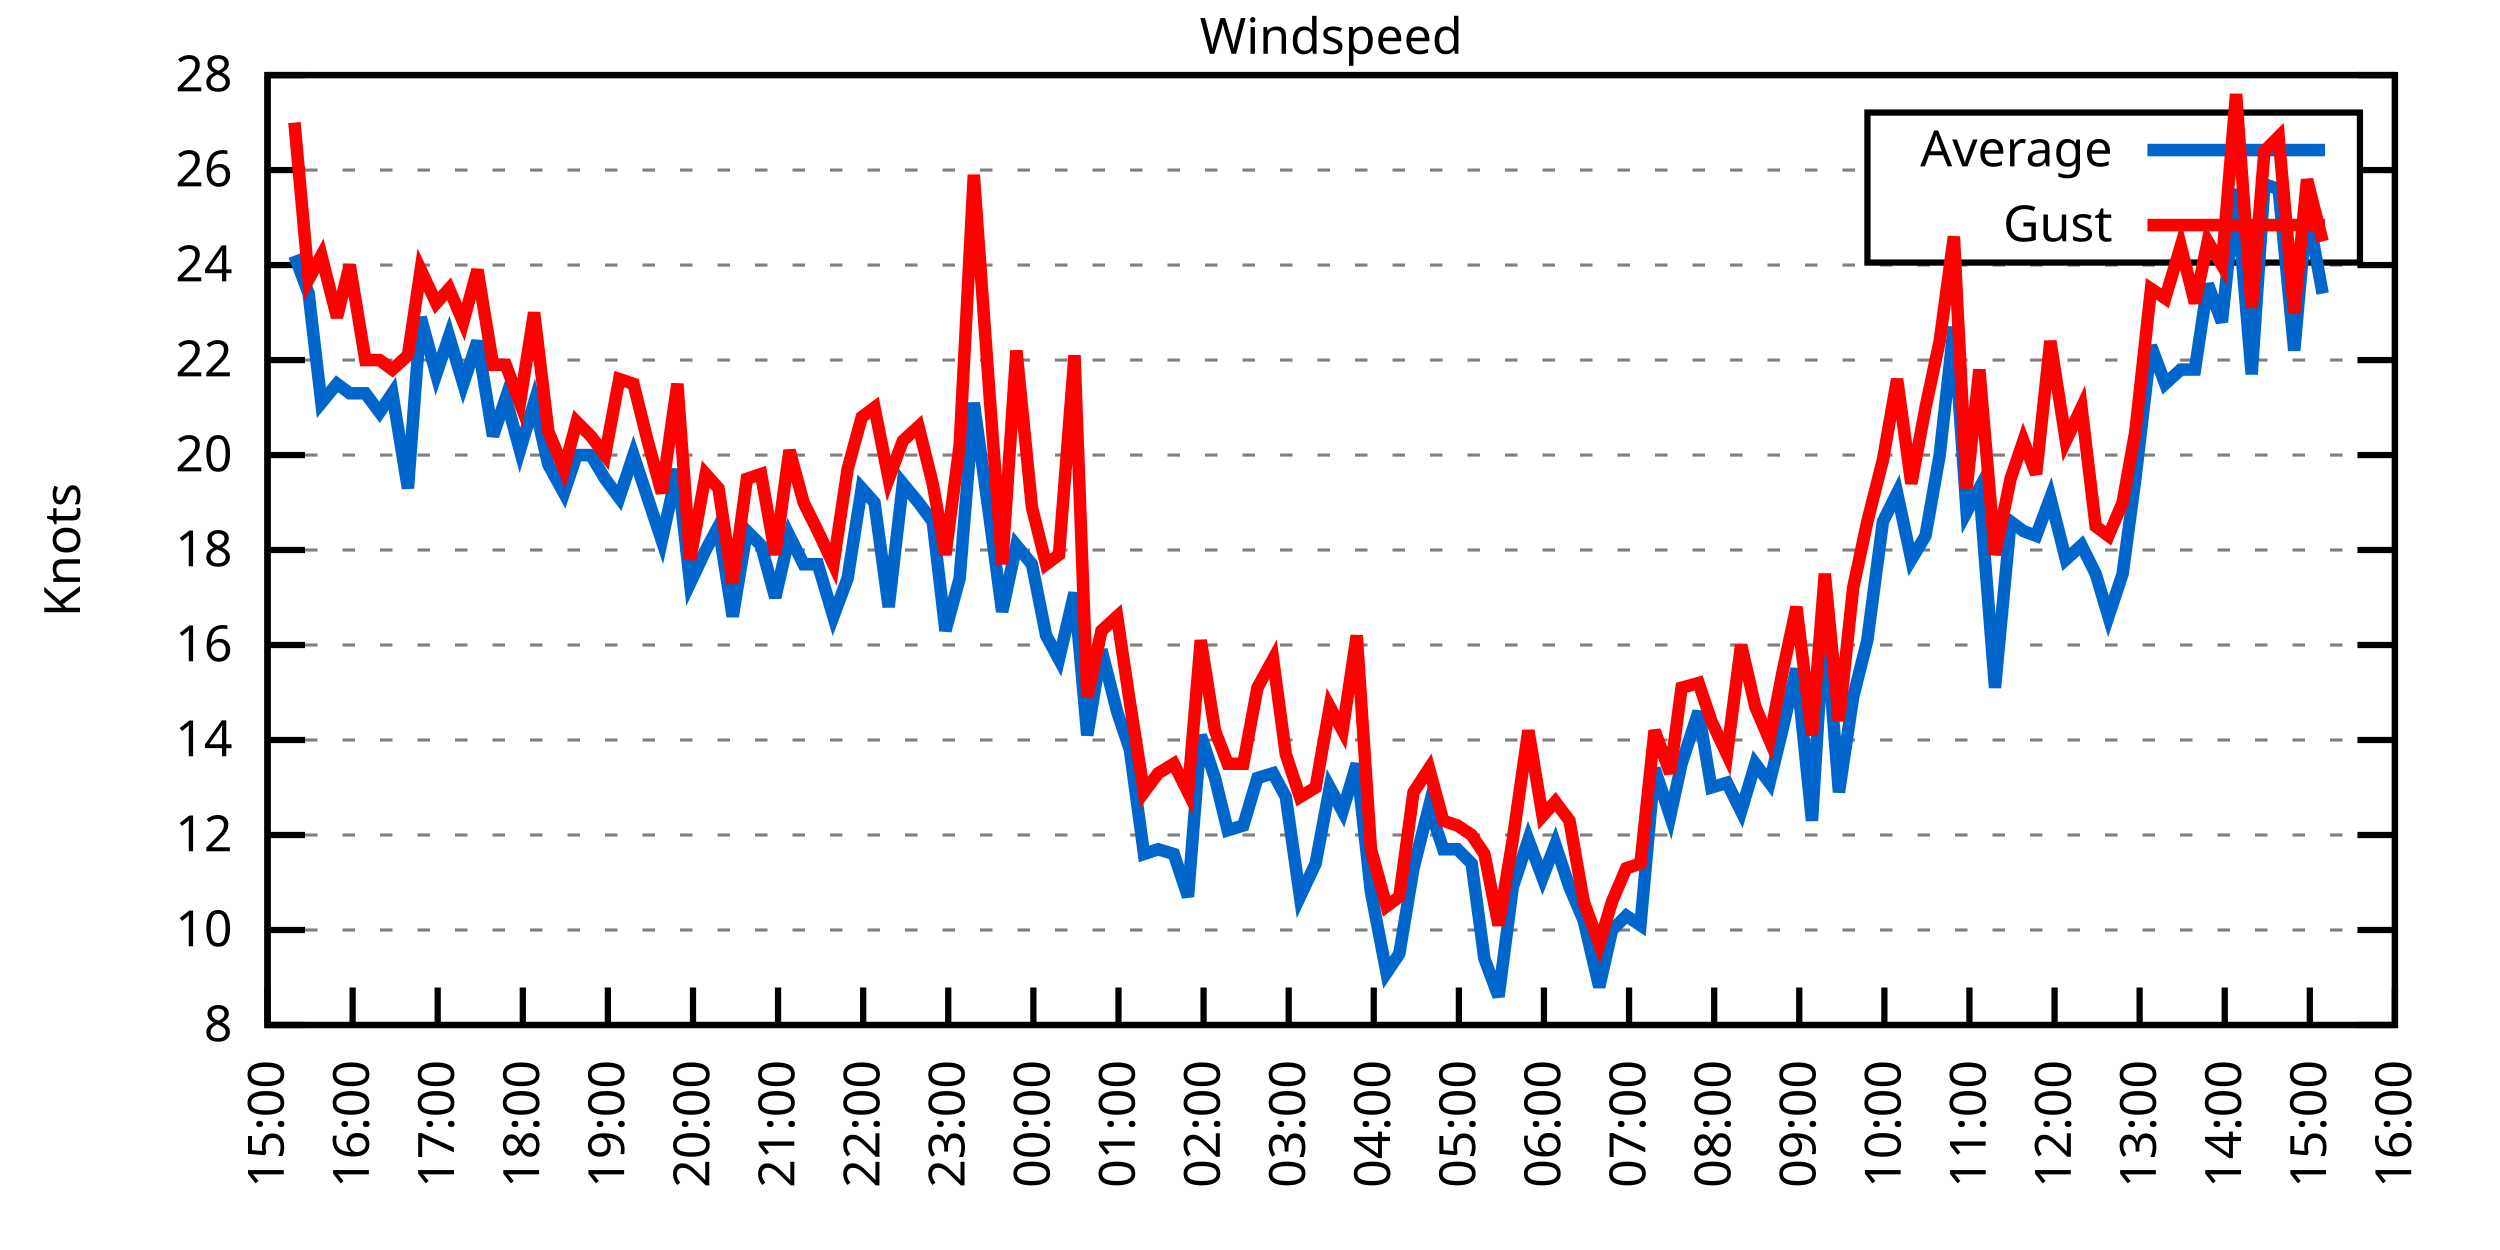
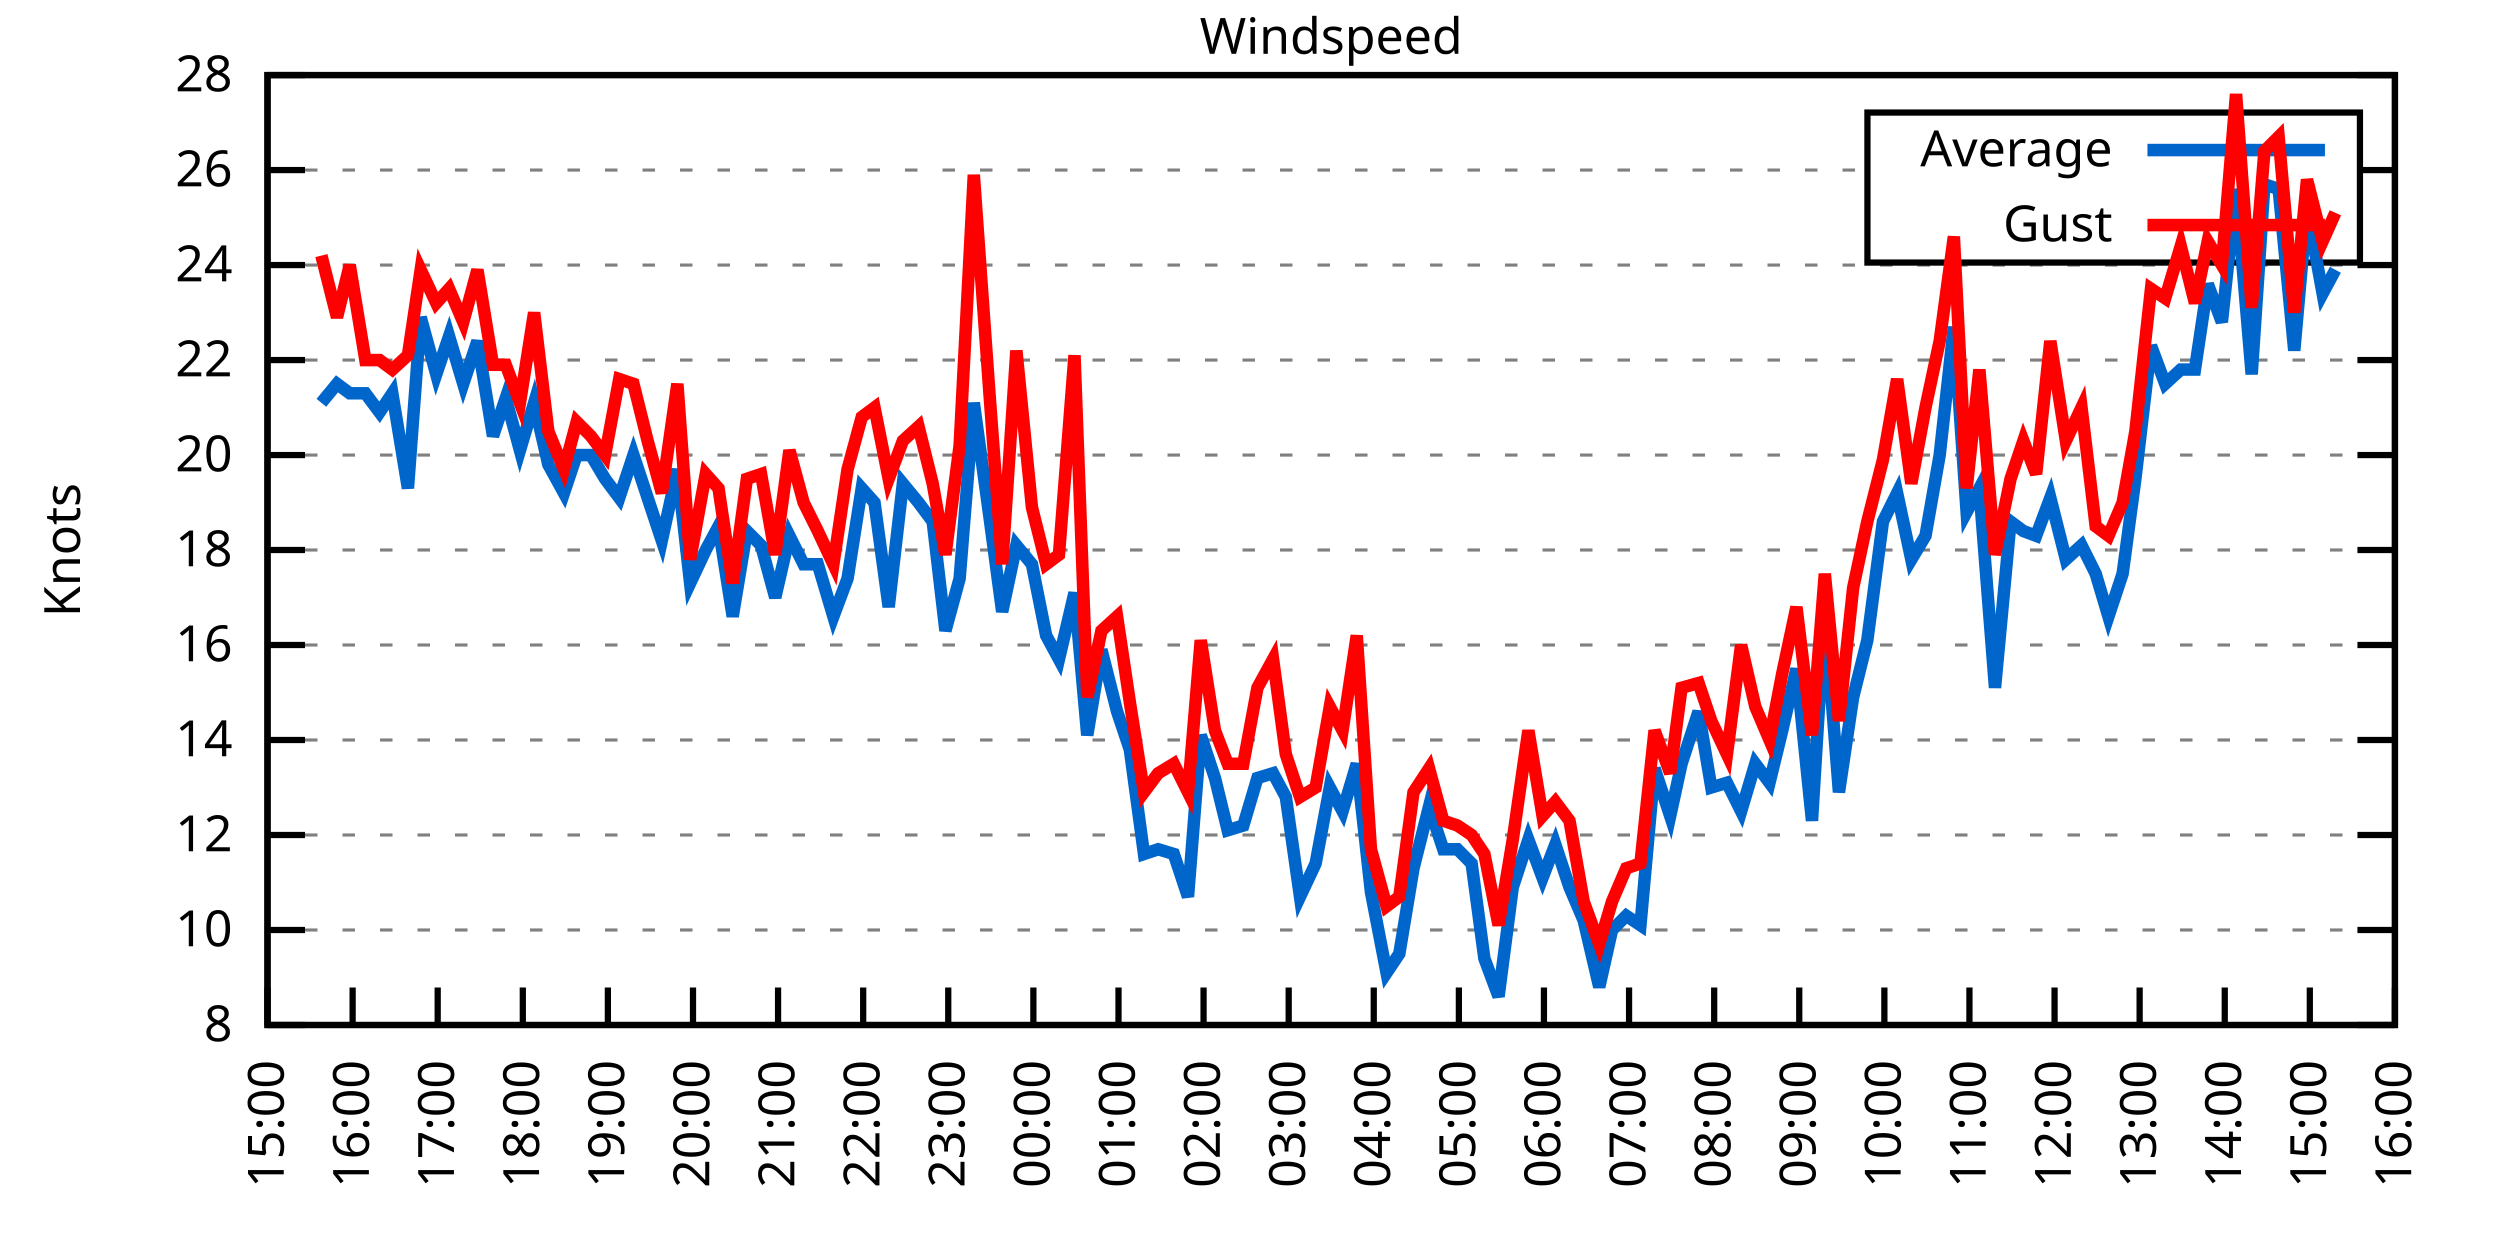
<svg xmlns="http://www.w3.org/2000/svg" xmlns:xlink="http://www.w3.org/1999/xlink" width="400" height="200" viewBox="0 0 400 200">
  <g id="gnuplot_canvas">
    <rect x="0" y="0" width="400" height="200" fill="none" />
    <defs>
      <circle id="gpDot" r="0.5" stroke-width="0.5" stroke="currentColor" />
      <path id="gpPt0" stroke-width="0.333" stroke="currentColor" d="M-1,0 h2 M0,-1 v2" />
      <path id="gpPt1" stroke-width="0.333" stroke="currentColor" d="M-1,-1 L1,1 M1,-1 L-1,1" />
      <path id="gpPt2" stroke-width="0.333" stroke="currentColor" d="M-1,0 L1,0 M0,-1 L0,1 M-1,-1 L1,1 M-1,1 L1,-1" />
      <rect id="gpPt3" stroke-width="0.333" stroke="currentColor" x="-1" y="-1" width="2" height="2" />
      <rect id="gpPt4" stroke-width="0.333" stroke="currentColor" fill="currentColor" x="-1" y="-1" width="2" height="2" />
      <circle id="gpPt5" stroke-width="0.333" stroke="currentColor" cx="0" cy="0" r="1" />
      <use xlink:href="#gpPt5" id="gpPt6" fill="currentColor" stroke="none" />
      <path id="gpPt7" stroke-width="0.333" stroke="currentColor" d="M0,-1.33 L-1.33,0.67 L1.33,0.67 z" />
      <use xlink:href="#gpPt7" id="gpPt8" fill="currentColor" stroke="none" />
      <use xlink:href="#gpPt7" id="gpPt9" stroke="currentColor" transform="rotate(180)" />
      <use xlink:href="#gpPt9" id="gpPt10" fill="currentColor" stroke="none" />
      <use xlink:href="#gpPt3" id="gpPt11" stroke="currentColor" transform="rotate(45)" />
      <use xlink:href="#gpPt11" id="gpPt12" fill="currentColor" stroke="none" />
      <path id="gpPt13" stroke-width="0.333" stroke="currentColor" d="M0,1.330 L1.265,0.411 L0.782,-1.067 L-0.782,-1.076 L-1.265,0.411 z" />
      <use xlink:href="#gpPt13" id="gpPt14" fill="currentColor" stroke="none" />
      <filter id="textbox" filterUnits="objectBoundingBox" x="0" y="0" height="1" width="1">
        <feFlood flood-color="white" flood-opacity="1" result="bgnd" />
        <feComposite in="SourceGraphic" in2="bgnd" operator="atop" />
      </filter>
      <filter id="greybox" filterUnits="objectBoundingBox" x="0" y="0" height="1" width="1">
        <feFlood flood-color="lightgrey" flood-opacity="1" result="grey" />
        <feComposite in="SourceGraphic" in2="grey" operator="atop" />
      </filter>
    </defs>
    <g fill="none" color="white" stroke="currentColor" stroke-width="1.00" stroke-linecap="butt" stroke-linejoin="miter">
</g>
    <g fill="none" color="black" stroke="currentColor" stroke-width="1.00" stroke-linecap="butt" stroke-linejoin="miter">
      <g stroke="none" shape-rendering="crispEdges">
        <polygon fill="rgb(255, 255, 255)" points="42.80,164.00 383.18,164.00 383.18,12.02 42.80,12.02 " />
      </g>
    </g>
    <g fill="none" color="black" stroke="currentColor" stroke-width="1.00" stroke-linecap="butt" stroke-linejoin="miter">
</g>
    <g fill="none" color="black" stroke="black" stroke-width="0.50" stroke-linecap="butt" stroke-linejoin="miter">
</g>
    <g fill="none" color="gray" stroke="currentColor" stroke-width="0.50" stroke-linecap="butt" stroke-linejoin="miter">
      <path stroke="gray" stroke-dasharray="2,4" class="gridline" d="M42.80,164.00 L383.19,164.00  " />
    </g>
    <g fill="none" color="gray" stroke="gray" stroke-width="1.00" stroke-linecap="butt" stroke-linejoin="miter">
</g>
    <g fill="none" color="black" stroke="currentColor" stroke-width="1.00" stroke-linecap="butt" stroke-linejoin="miter">
      <path stroke="black" d="M42.80,164.00 L48.80,164.00 M383.19,164.00 L377.19,164.00  " />
      <g transform="translate(37.20,166.60)" stroke="none" fill="black" font-family="Sans" font-size="8.00" text-anchor="end">
        <text>
          <tspan font-family="Sans"> 8</tspan>
        </text>
      </g>
    </g>
    <g fill="none" color="black" stroke="currentColor" stroke-width="1.00" stroke-linecap="butt" stroke-linejoin="miter">
</g>
    <g fill="none" color="black" stroke="black" stroke-width="0.50" stroke-linecap="butt" stroke-linejoin="miter">
</g>
    <g fill="none" color="gray" stroke="currentColor" stroke-width="0.50" stroke-linecap="butt" stroke-linejoin="miter">
      <path stroke="gray" stroke-dasharray="2,4" class="gridline" d="M42.80,148.80 L383.19,148.80  " />
    </g>
    <g fill="none" color="gray" stroke="gray" stroke-width="1.00" stroke-linecap="butt" stroke-linejoin="miter">
</g>
    <g fill="none" color="black" stroke="currentColor" stroke-width="1.00" stroke-linecap="butt" stroke-linejoin="miter">
      <path stroke="black" d="M42.80,148.80 L48.80,148.80 M383.19,148.80 L377.19,148.80  " />
      <g transform="translate(37.20,151.40)" stroke="none" fill="black" font-family="Sans" font-size="8.00" text-anchor="end">
        <text>
          <tspan font-family="Sans"> 10</tspan>
        </text>
      </g>
    </g>
    <g fill="none" color="black" stroke="currentColor" stroke-width="1.00" stroke-linecap="butt" stroke-linejoin="miter">
</g>
    <g fill="none" color="black" stroke="black" stroke-width="0.50" stroke-linecap="butt" stroke-linejoin="miter">
</g>
    <g fill="none" color="gray" stroke="currentColor" stroke-width="0.50" stroke-linecap="butt" stroke-linejoin="miter">
      <path stroke="gray" stroke-dasharray="2,4" class="gridline" d="M42.80,133.60 L383.19,133.60  " />
    </g>
    <g fill="none" color="gray" stroke="gray" stroke-width="1.00" stroke-linecap="butt" stroke-linejoin="miter">
</g>
    <g fill="none" color="black" stroke="currentColor" stroke-width="1.00" stroke-linecap="butt" stroke-linejoin="miter">
      <path stroke="black" d="M42.80,133.60 L48.80,133.60 M383.19,133.60 L377.19,133.60  " />
      <g transform="translate(37.20,136.20)" stroke="none" fill="black" font-family="Sans" font-size="8.00" text-anchor="end">
        <text>
          <tspan font-family="Sans"> 12</tspan>
        </text>
      </g>
    </g>
    <g fill="none" color="black" stroke="currentColor" stroke-width="1.00" stroke-linecap="butt" stroke-linejoin="miter">
</g>
    <g fill="none" color="black" stroke="black" stroke-width="0.50" stroke-linecap="butt" stroke-linejoin="miter">
</g>
    <g fill="none" color="gray" stroke="currentColor" stroke-width="0.50" stroke-linecap="butt" stroke-linejoin="miter">
      <path stroke="gray" stroke-dasharray="2,4" class="gridline" d="M42.80,118.40 L383.19,118.40  " />
    </g>
    <g fill="none" color="gray" stroke="gray" stroke-width="1.00" stroke-linecap="butt" stroke-linejoin="miter">
</g>
    <g fill="none" color="black" stroke="currentColor" stroke-width="1.00" stroke-linecap="butt" stroke-linejoin="miter">
      <path stroke="black" d="M42.80,118.40 L48.80,118.40 M383.19,118.40 L377.19,118.40  " />
      <g transform="translate(37.20,121.00)" stroke="none" fill="black" font-family="Sans" font-size="8.00" text-anchor="end">
        <text>
          <tspan font-family="Sans"> 14</tspan>
        </text>
      </g>
    </g>
    <g fill="none" color="black" stroke="currentColor" stroke-width="1.00" stroke-linecap="butt" stroke-linejoin="miter">
</g>
    <g fill="none" color="black" stroke="black" stroke-width="0.50" stroke-linecap="butt" stroke-linejoin="miter">
</g>
    <g fill="none" color="gray" stroke="currentColor" stroke-width="0.50" stroke-linecap="butt" stroke-linejoin="miter">
      <path stroke="gray" stroke-dasharray="2,4" class="gridline" d="M42.80,103.20 L383.19,103.20  " />
    </g>
    <g fill="none" color="gray" stroke="gray" stroke-width="1.00" stroke-linecap="butt" stroke-linejoin="miter">
</g>
    <g fill="none" color="black" stroke="currentColor" stroke-width="1.00" stroke-linecap="butt" stroke-linejoin="miter">
      <path stroke="black" d="M42.80,103.20 L48.80,103.20 M383.19,103.20 L377.19,103.20  " />
      <g transform="translate(37.20,105.80)" stroke="none" fill="black" font-family="Sans" font-size="8.00" text-anchor="end">
        <text>
          <tspan font-family="Sans"> 16</tspan>
        </text>
      </g>
    </g>
    <g fill="none" color="black" stroke="currentColor" stroke-width="1.00" stroke-linecap="butt" stroke-linejoin="miter">
</g>
    <g fill="none" color="black" stroke="black" stroke-width="0.50" stroke-linecap="butt" stroke-linejoin="miter">
</g>
    <g fill="none" color="gray" stroke="currentColor" stroke-width="0.50" stroke-linecap="butt" stroke-linejoin="miter">
      <path stroke="gray" stroke-dasharray="2,4" class="gridline" d="M42.80,88.00 L383.19,88.00  " />
    </g>
    <g fill="none" color="gray" stroke="gray" stroke-width="1.00" stroke-linecap="butt" stroke-linejoin="miter">
</g>
    <g fill="none" color="black" stroke="currentColor" stroke-width="1.00" stroke-linecap="butt" stroke-linejoin="miter">
      <path stroke="black" d="M42.80,88.00 L48.80,88.00 M383.19,88.00 L377.19,88.00  " />
      <g transform="translate(37.20,90.60)" stroke="none" fill="black" font-family="Sans" font-size="8.00" text-anchor="end">
        <text>
          <tspan font-family="Sans"> 18</tspan>
        </text>
      </g>
    </g>
    <g fill="none" color="black" stroke="currentColor" stroke-width="1.00" stroke-linecap="butt" stroke-linejoin="miter">
</g>
    <g fill="none" color="black" stroke="black" stroke-width="0.50" stroke-linecap="butt" stroke-linejoin="miter">
</g>
    <g fill="none" color="gray" stroke="currentColor" stroke-width="0.50" stroke-linecap="butt" stroke-linejoin="miter">
      <path stroke="gray" stroke-dasharray="2,4" class="gridline" d="M42.80,72.81 L383.19,72.81  " />
    </g>
    <g fill="none" color="gray" stroke="gray" stroke-width="1.00" stroke-linecap="butt" stroke-linejoin="miter">
</g>
    <g fill="none" color="black" stroke="currentColor" stroke-width="1.00" stroke-linecap="butt" stroke-linejoin="miter">
      <path stroke="black" d="M42.80,72.81 L48.80,72.81 M383.19,72.81 L377.19,72.81  " />
      <g transform="translate(37.20,75.41)" stroke="none" fill="black" font-family="Sans" font-size="8.00" text-anchor="end">
        <text>
          <tspan font-family="Sans"> 20</tspan>
        </text>
      </g>
    </g>
    <g fill="none" color="black" stroke="currentColor" stroke-width="1.00" stroke-linecap="butt" stroke-linejoin="miter">
</g>
    <g fill="none" color="black" stroke="black" stroke-width="0.50" stroke-linecap="butt" stroke-linejoin="miter">
</g>
    <g fill="none" color="gray" stroke="currentColor" stroke-width="0.50" stroke-linecap="butt" stroke-linejoin="miter">
      <path stroke="gray" stroke-dasharray="2,4" class="gridline" d="M42.80,57.61 L383.19,57.61  " />
    </g>
    <g fill="none" color="gray" stroke="gray" stroke-width="1.00" stroke-linecap="butt" stroke-linejoin="miter">
</g>
    <g fill="none" color="black" stroke="currentColor" stroke-width="1.00" stroke-linecap="butt" stroke-linejoin="miter">
      <path stroke="black" d="M42.80,57.61 L48.80,57.61 M383.19,57.61 L377.19,57.61  " />
      <g transform="translate(37.20,60.21)" stroke="none" fill="black" font-family="Sans" font-size="8.00" text-anchor="end">
        <text>
          <tspan font-family="Sans"> 22</tspan>
        </text>
      </g>
    </g>
    <g fill="none" color="black" stroke="currentColor" stroke-width="1.00" stroke-linecap="butt" stroke-linejoin="miter">
</g>
    <g fill="none" color="black" stroke="black" stroke-width="0.50" stroke-linecap="butt" stroke-linejoin="miter">
</g>
    <g fill="none" color="gray" stroke="currentColor" stroke-width="0.50" stroke-linecap="butt" stroke-linejoin="miter">
      <path stroke="gray" stroke-dasharray="2,4" class="gridline" d="M42.80,42.41 L383.19,42.41  " />
    </g>
    <g fill="none" color="gray" stroke="gray" stroke-width="1.00" stroke-linecap="butt" stroke-linejoin="miter">
</g>
    <g fill="none" color="black" stroke="currentColor" stroke-width="1.00" stroke-linecap="butt" stroke-linejoin="miter">
      <path stroke="black" d="M42.80,42.41 L48.80,42.41 M383.19,42.41 L377.19,42.41  " />
      <g transform="translate(37.20,45.01)" stroke="none" fill="black" font-family="Sans" font-size="8.00" text-anchor="end">
        <text>
          <tspan font-family="Sans"> 24</tspan>
        </text>
      </g>
    </g>
    <g fill="none" color="black" stroke="currentColor" stroke-width="1.00" stroke-linecap="butt" stroke-linejoin="miter">
</g>
    <g fill="none" color="black" stroke="black" stroke-width="0.50" stroke-linecap="butt" stroke-linejoin="miter">
</g>
    <g fill="none" color="gray" stroke="currentColor" stroke-width="0.50" stroke-linecap="butt" stroke-linejoin="miter">
      <path stroke="gray" stroke-dasharray="2,4" class="gridline" d="M42.80,27.21 L298.79,27.21 M377.59,27.21 L383.19,27.21  " />
    </g>
    <g fill="none" color="gray" stroke="gray" stroke-width="1.00" stroke-linecap="butt" stroke-linejoin="miter">
</g>
    <g fill="none" color="black" stroke="currentColor" stroke-width="1.00" stroke-linecap="butt" stroke-linejoin="miter">
      <path stroke="black" d="M42.80,27.21 L48.80,27.21 M383.19,27.21 L377.19,27.21  " />
      <g transform="translate(37.20,29.81)" stroke="none" fill="black" font-family="Sans" font-size="8.00" text-anchor="end">
        <text>
          <tspan font-family="Sans"> 26</tspan>
        </text>
      </g>
    </g>
    <g fill="none" color="black" stroke="currentColor" stroke-width="1.00" stroke-linecap="butt" stroke-linejoin="miter">
</g>
    <g fill="none" color="black" stroke="black" stroke-width="0.50" stroke-linecap="butt" stroke-linejoin="miter">
</g>
    <g fill="none" color="gray" stroke="currentColor" stroke-width="0.50" stroke-linecap="butt" stroke-linejoin="miter">
      <path stroke="gray" stroke-dasharray="2,4" class="gridline" d="M42.80,12.01 L383.19,12.01  " />
    </g>
    <g fill="none" color="gray" stroke="gray" stroke-width="1.00" stroke-linecap="butt" stroke-linejoin="miter">
</g>
    <g fill="none" color="black" stroke="currentColor" stroke-width="1.00" stroke-linecap="butt" stroke-linejoin="miter">
      <path stroke="black" d="M42.80,12.01 L48.80,12.01 M383.19,12.01 L377.19,12.01  " />
      <g transform="translate(37.20,14.61)" stroke="none" fill="black" font-family="Sans" font-size="8.00" text-anchor="end">
        <text>
          <tspan font-family="Sans"> 28</tspan>
        </text>
      </g>
    </g>
    <g fill="none" color="black" stroke="currentColor" stroke-width="1.00" stroke-linecap="butt" stroke-linejoin="miter">
      <path stroke="black" d="M42.80,164.00 L42.80,158.00  " />
      <g transform="translate(45.40,169.60) rotate(270.00)" stroke="none" fill="black" font-family="Sans" font-size="8.00" text-anchor="end">
        <text>
          <tspan font-family="Sans">15:00</tspan>
        </text>
      </g>
    </g>
    <g fill="none" color="black" stroke="currentColor" stroke-width="1.00" stroke-linecap="butt" stroke-linejoin="miter">
      <path stroke="black" d="M56.42,164.00 L56.42,158.00  " />
      <g transform="translate(59.02,169.60) rotate(270.00)" stroke="none" fill="black" font-family="Sans" font-size="8.00" text-anchor="end">
        <text>
          <tspan font-family="Sans">16:00</tspan>
        </text>
      </g>
    </g>
    <g fill="none" color="black" stroke="currentColor" stroke-width="1.00" stroke-linecap="butt" stroke-linejoin="miter">
      <path stroke="black" d="M70.03,164.00 L70.03,158.00  " />
      <g transform="translate(72.63,169.60) rotate(270.00)" stroke="none" fill="black" font-family="Sans" font-size="8.00" text-anchor="end">
        <text>
          <tspan font-family="Sans">17:00</tspan>
        </text>
      </g>
    </g>
    <g fill="none" color="black" stroke="currentColor" stroke-width="1.00" stroke-linecap="butt" stroke-linejoin="miter">
      <path stroke="black" d="M83.65,164.00 L83.65,158.00  " />
      <g transform="translate(86.25,169.60) rotate(270.00)" stroke="none" fill="black" font-family="Sans" font-size="8.00" text-anchor="end">
        <text>
          <tspan font-family="Sans">18:00</tspan>
        </text>
      </g>
    </g>
    <g fill="none" color="black" stroke="currentColor" stroke-width="1.00" stroke-linecap="butt" stroke-linejoin="miter">
      <path stroke="black" d="M97.26,164.00 L97.26,158.00  " />
      <g transform="translate(99.86,169.60) rotate(270.00)" stroke="none" fill="black" font-family="Sans" font-size="8.00" text-anchor="end">
        <text>
          <tspan font-family="Sans">19:00</tspan>
        </text>
      </g>
    </g>
    <g fill="none" color="black" stroke="currentColor" stroke-width="1.00" stroke-linecap="butt" stroke-linejoin="miter">
      <path stroke="black" d="M110.88,164.00 L110.88,158.00  " />
      <g transform="translate(113.48,169.60) rotate(270.00)" stroke="none" fill="black" font-family="Sans" font-size="8.00" text-anchor="end">
        <text>
          <tspan font-family="Sans">20:00</tspan>
        </text>
      </g>
    </g>
    <g fill="none" color="black" stroke="currentColor" stroke-width="1.00" stroke-linecap="butt" stroke-linejoin="miter">
      <path stroke="black" d="M124.49,164.00 L124.49,158.00  " />
      <g transform="translate(127.09,169.60) rotate(270.00)" stroke="none" fill="black" font-family="Sans" font-size="8.00" text-anchor="end">
        <text>
          <tspan font-family="Sans">21:00</tspan>
        </text>
      </g>
    </g>
    <g fill="none" color="black" stroke="currentColor" stroke-width="1.00" stroke-linecap="butt" stroke-linejoin="miter">
      <path stroke="black" d="M138.11,164.00 L138.11,158.00  " />
      <g transform="translate(140.71,169.60) rotate(270.00)" stroke="none" fill="black" font-family="Sans" font-size="8.00" text-anchor="end">
        <text>
          <tspan font-family="Sans">22:00</tspan>
        </text>
      </g>
    </g>
    <g fill="none" color="black" stroke="currentColor" stroke-width="1.00" stroke-linecap="butt" stroke-linejoin="miter">
      <path stroke="black" d="M151.72,164.00 L151.72,158.00  " />
      <g transform="translate(154.32,169.60) rotate(270.00)" stroke="none" fill="black" font-family="Sans" font-size="8.00" text-anchor="end">
        <text>
          <tspan font-family="Sans">23:00</tspan>
        </text>
      </g>
    </g>
    <g fill="none" color="black" stroke="currentColor" stroke-width="1.00" stroke-linecap="butt" stroke-linejoin="miter">
      <path stroke="black" d="M165.34,164.00 L165.34,158.00  " />
      <g transform="translate(167.94,169.60) rotate(270.00)" stroke="none" fill="black" font-family="Sans" font-size="8.00" text-anchor="end">
        <text>
          <tspan font-family="Sans">00:00</tspan>
        </text>
      </g>
    </g>
    <g fill="none" color="black" stroke="currentColor" stroke-width="1.00" stroke-linecap="butt" stroke-linejoin="miter">
      <path stroke="black" d="M178.96,164.00 L178.96,158.00  " />
      <g transform="translate(181.56,169.60) rotate(270.00)" stroke="none" fill="black" font-family="Sans" font-size="8.00" text-anchor="end">
        <text>
          <tspan font-family="Sans">01:00</tspan>
        </text>
      </g>
    </g>
    <g fill="none" color="black" stroke="currentColor" stroke-width="1.00" stroke-linecap="butt" stroke-linejoin="miter">
      <path stroke="black" d="M192.57,164.00 L192.57,158.00  " />
      <g transform="translate(195.17,169.60) rotate(270.00)" stroke="none" fill="black" font-family="Sans" font-size="8.00" text-anchor="end">
        <text>
          <tspan font-family="Sans">02:00</tspan>
        </text>
      </g>
    </g>
    <g fill="none" color="black" stroke="currentColor" stroke-width="1.00" stroke-linecap="butt" stroke-linejoin="miter">
      <path stroke="black" d="M206.19,164.00 L206.19,158.00  " />
      <g transform="translate(208.79,169.60) rotate(270.00)" stroke="none" fill="black" font-family="Sans" font-size="8.00" text-anchor="end">
        <text>
          <tspan font-family="Sans">03:00</tspan>
        </text>
      </g>
    </g>
    <g fill="none" color="black" stroke="currentColor" stroke-width="1.00" stroke-linecap="butt" stroke-linejoin="miter">
      <path stroke="black" d="M219.80,164.00 L219.80,158.00  " />
      <g transform="translate(222.40,169.60) rotate(270.00)" stroke="none" fill="black" font-family="Sans" font-size="8.00" text-anchor="end">
        <text>
          <tspan font-family="Sans">04:00</tspan>
        </text>
      </g>
    </g>
    <g fill="none" color="black" stroke="currentColor" stroke-width="1.00" stroke-linecap="butt" stroke-linejoin="miter">
      <path stroke="black" d="M233.42,164.00 L233.42,158.00  " />
      <g transform="translate(236.02,169.60) rotate(270.00)" stroke="none" fill="black" font-family="Sans" font-size="8.00" text-anchor="end">
        <text>
          <tspan font-family="Sans">05:00</tspan>
        </text>
      </g>
    </g>
    <g fill="none" color="black" stroke="currentColor" stroke-width="1.00" stroke-linecap="butt" stroke-linejoin="miter">
      <path stroke="black" d="M247.03,164.00 L247.03,158.00  " />
      <g transform="translate(249.63,169.60) rotate(270.00)" stroke="none" fill="black" font-family="Sans" font-size="8.00" text-anchor="end">
        <text>
          <tspan font-family="Sans">06:00</tspan>
        </text>
      </g>
    </g>
    <g fill="none" color="black" stroke="currentColor" stroke-width="1.00" stroke-linecap="butt" stroke-linejoin="miter">
      <path stroke="black" d="M260.65,164.00 L260.65,158.00  " />
      <g transform="translate(263.25,169.60) rotate(270.00)" stroke="none" fill="black" font-family="Sans" font-size="8.00" text-anchor="end">
        <text>
          <tspan font-family="Sans">07:00</tspan>
        </text>
      </g>
    </g>
    <g fill="none" color="black" stroke="currentColor" stroke-width="1.00" stroke-linecap="butt" stroke-linejoin="miter">
      <path stroke="black" d="M274.27,164.00 L274.27,158.00  " />
      <g transform="translate(276.87,169.60) rotate(270.00)" stroke="none" fill="black" font-family="Sans" font-size="8.00" text-anchor="end">
        <text>
          <tspan font-family="Sans">08:00</tspan>
        </text>
      </g>
    </g>
    <g fill="none" color="black" stroke="currentColor" stroke-width="1.00" stroke-linecap="butt" stroke-linejoin="miter">
      <path stroke="black" d="M287.88,164.00 L287.88,158.00  " />
      <g transform="translate(290.48,169.60) rotate(270.00)" stroke="none" fill="black" font-family="Sans" font-size="8.00" text-anchor="end">
        <text>
          <tspan font-family="Sans">09:00</tspan>
        </text>
      </g>
    </g>
    <g fill="none" color="black" stroke="currentColor" stroke-width="1.00" stroke-linecap="butt" stroke-linejoin="miter">
      <path stroke="black" d="M301.50,164.00 L301.50,158.00  " />
      <g transform="translate(304.10,169.60) rotate(270.00)" stroke="none" fill="black" font-family="Sans" font-size="8.00" text-anchor="end">
        <text>
          <tspan font-family="Sans">10:00</tspan>
        </text>
      </g>
    </g>
    <g fill="none" color="black" stroke="currentColor" stroke-width="1.00" stroke-linecap="butt" stroke-linejoin="miter">
      <path stroke="black" d="M315.11,164.00 L315.11,158.00  " />
      <g transform="translate(317.71,169.60) rotate(270.00)" stroke="none" fill="black" font-family="Sans" font-size="8.00" text-anchor="end">
        <text>
          <tspan font-family="Sans">11:00</tspan>
        </text>
      </g>
    </g>
    <g fill="none" color="black" stroke="currentColor" stroke-width="1.00" stroke-linecap="butt" stroke-linejoin="miter">
      <path stroke="black" d="M328.73,164.00 L328.73,158.00  " />
      <g transform="translate(331.33,169.60) rotate(270.00)" stroke="none" fill="black" font-family="Sans" font-size="8.00" text-anchor="end">
        <text>
          <tspan font-family="Sans">12:00</tspan>
        </text>
      </g>
    </g>
    <g fill="none" color="black" stroke="currentColor" stroke-width="1.00" stroke-linecap="butt" stroke-linejoin="miter">
      <path stroke="black" d="M342.34,164.00 L342.34,158.00  " />
      <g transform="translate(344.94,169.60) rotate(270.00)" stroke="none" fill="black" font-family="Sans" font-size="8.00" text-anchor="end">
        <text>
          <tspan font-family="Sans">13:00</tspan>
        </text>
      </g>
    </g>
    <g fill="none" color="black" stroke="currentColor" stroke-width="1.00" stroke-linecap="butt" stroke-linejoin="miter">
      <path stroke="black" d="M355.96,164.00 L355.96,158.00  " />
      <g transform="translate(358.56,169.60) rotate(270.00)" stroke="none" fill="black" font-family="Sans" font-size="8.00" text-anchor="end">
        <text>
          <tspan font-family="Sans">14:00</tspan>
        </text>
      </g>
    </g>
    <g fill="none" color="black" stroke="currentColor" stroke-width="1.00" stroke-linecap="butt" stroke-linejoin="miter">
      <path stroke="black" d="M369.57,164.00 L369.57,158.00  " />
      <g transform="translate(372.17,169.60) rotate(270.00)" stroke="none" fill="black" font-family="Sans" font-size="8.00" text-anchor="end">
        <text>
          <tspan font-family="Sans">15:00</tspan>
        </text>
      </g>
    </g>
    <g fill="none" color="black" stroke="currentColor" stroke-width="1.00" stroke-linecap="butt" stroke-linejoin="miter">
      <path stroke="black" d="M383.19,164.00 L383.19,158.00  " />
      <g transform="translate(385.79,169.60) rotate(270.00)" stroke="none" fill="black" font-family="Sans" font-size="8.00" text-anchor="end">
        <text>
          <tspan font-family="Sans">16:00</tspan>
        </text>
      </g>
    </g>
    <g fill="none" color="black" stroke="currentColor" stroke-width="1.00" stroke-linecap="butt" stroke-linejoin="miter">
</g>
    <g fill="none" color="black" stroke="currentColor" stroke-width="1.00" stroke-linecap="butt" stroke-linejoin="miter">
      <path stroke="black" d="M42.80,12.01 L42.80,164.00 L383.19,164.00 L383.19,12.01 L42.80,12.01 Z  " />
    </g>
    <g fill="none" color="black" stroke="currentColor" stroke-width="1.00" stroke-linecap="butt" stroke-linejoin="miter">
</g>
    <g fill="none" color="black" stroke="currentColor" stroke-width="1.00" stroke-linecap="butt" stroke-linejoin="miter">
      <path stroke="black" d="M298.79,42.01 L298.79,18.01 L377.59,18.01 L377.59,42.01 L298.79,42.01 Z  " />
    </g>
    <g id="Windspeed_plot_1">
      <g fill="none" color="white" stroke="black" stroke-width="2.00" stroke-linecap="butt" stroke-linejoin="miter">
</g>
      <g fill="none" color="black" stroke="currentColor" stroke-width="2.00" stroke-linecap="butt" stroke-linejoin="miter">
        <g transform="translate(337.99,26.61)" stroke="none" fill="black" font-family="Sans" font-size="8.00" text-anchor="end">
          <text>
            <tspan font-family="Sans">Average</tspan>
          </text>
        </g>
      </g>
      <g fill="none" color="black" stroke="currentColor" stroke-width="2.00" stroke-linecap="butt" stroke-linejoin="miter">
-         <path stroke="rgb(  0, 102, 204)" d="M343.59,24.01 L371.99,24.01 M47.11,40.89 L49.38,46.97 L51.42,64.45 L53.92,61.41 L55.96,62.93 L58.46,62.93   L60.73,65.97 L62.77,62.93 L65.27,78.13 L67.31,50.77 L69.80,59.89 L71.85,53.81 L74.12,61.41 L76.39,54.57   L78.88,69.77 L80.92,63.69 L83.19,72.05 L85.46,64.45 L87.73,74.33 L90.23,78.89 L92.27,72.81 L94.54,72.81   L96.81,76.61 L99.08,79.65 L101.35,72.81 L103.62,79.65 L105.89,86.49 L108.38,75.09 L110.42,93.32 L112.92,88.00   L114.96,84.21 L117.23,98.64 L119.50,84.97 L121.77,87.25 L124.04,95.60 L126.31,85.73 L128.58,90.28 L130.85,90.28   L133.34,98.64 L135.61,92.56 L137.88,78.13 L139.92,80.41 L142.19,97.12 L144.46,77.37 L146.96,80.41 L149.23,83.45   L151.27,100.92 L153.54,92.56 L155.81,64.45 L158.31,82.69 L160.35,97.88 L162.62,87.25 L165.11,90.28 L167.38,101.68   L169.43,105.48 L171.92,94.84 L173.96,117.64 L176.23,103.96 L178.73,113.84 L180.77,119.92 L183.04,136.64 L185.31,135.88   L187.81,136.64 L190.08,143.48 L192.12,117.64 L194.39,124.48 L196.43,132.84 L198.93,132.08 L201.19,124.48 L203.69,123.72   L205.73,127.52 L208.00,143.48 L210.50,138.16 L212.77,126.00 L214.81,129.80 L217.08,122.20 L219.35,142.72 L221.85,155.64   L223.89,152.60 L226.16,138.92 L228.65,129.04 L230.92,135.88 L233.19,135.88 L235.46,138.16 L237.50,153.36 L239.77,159.44   L242.04,141.96 L244.54,134.36 L246.81,140.44 L248.85,135.12 L251.12,141.96 L253.39,147.28 L255.88,157.92 L257.93,148.80   L260.20,146.52 L262.47,148.04 L264.73,122.96 L267.23,130.56 L269.05,122.20 L271.77,113.84 L273.81,126.00 L276.31,125.24   L278.58,129.80 L280.85,122.20 L283.12,125.24 L285.16,116.88 L287.43,107.00 L289.92,131.32 L291.97,97.88 L294.23,126.76   L296.50,111.56 L298.77,102.44 L301.27,83.45 L303.54,78.89 L305.81,89.52 L308.08,85.73 L310.35,72.81 L312.62,52.29   L314.66,81.93 L316.70,78.13 L319.20,110.04 L321.69,83.45 L323.74,84.97 L325.78,85.73 L328.05,79.65 L330.54,89.52   L333.04,87.25 L335.31,91.80 L337.35,98.64 L339.62,91.80 L341.66,76.61 L344.16,55.33 L346.43,61.41 L348.92,59.13   L351.19,59.13 L353.24,45.45 L355.50,51.53 L357.77,30.25 L360.27,59.89 L362.31,29.49 L364.58,30.25 L367.08,56.09   L369.12,33.29 L371.62,46.97  " />
+         <path stroke="rgb(  0, 102, 204)" d="M343.59,24.01 L371.99,24.01 M51.42,64.45 L53.92,61.41 L55.96,62.93 L58.46,62.93 L60.73,65.97 L62.77,62.93   L65.27,78.13 L67.31,50.77 L69.80,59.89 L71.85,53.81 L74.12,61.41 L76.39,54.57 L78.88,69.77 L80.92,63.69   L83.19,72.05 L85.46,64.45 L87.73,74.33 L90.23,78.89 L92.27,72.81 L94.54,72.81 L96.81,76.61 L99.08,79.65   L101.35,72.81 L103.62,79.65 L105.89,86.49 L108.38,75.09 L110.42,93.32 L112.92,88.00 L114.96,84.21 L117.23,98.64   L119.50,84.97 L121.77,87.25 L124.04,95.60 L126.31,85.73 L128.58,90.28 L130.85,90.28 L133.34,98.64 L135.61,92.56   L137.88,78.13 L139.92,80.41 L142.19,97.12 L144.46,77.37 L146.96,80.41 L149.23,83.45 L151.27,100.92 L153.54,92.56   L155.81,64.45 L158.31,82.69 L160.35,97.88 L162.62,87.25 L165.11,90.28 L167.38,101.68 L169.43,105.48 L171.92,94.84   L173.96,117.64 L176.23,103.96 L178.73,113.84 L180.77,119.92 L183.04,136.64 L185.31,135.88 L187.81,136.64 L190.08,143.48   L192.12,117.64 L194.39,124.48 L196.43,132.84 L198.93,132.08 L201.19,124.48 L203.69,123.72 L205.73,127.52 L208.00,143.48   L210.50,138.16 L212.77,126.00 L214.81,129.80 L217.08,122.20 L219.35,142.72 L221.85,155.64 L223.89,152.60 L226.16,138.92   L228.65,129.04 L230.92,135.88 L233.19,135.88 L235.46,138.16 L237.50,153.36 L239.77,159.44 L242.04,141.96 L244.54,134.36   L246.81,140.44 L248.85,135.12 L251.12,141.96 L253.39,147.28 L255.88,157.92 L257.93,148.80 L260.20,146.52 L262.47,148.04   L264.73,122.96 L267.23,130.56 L269.05,122.20 L271.77,113.84 L273.81,126.00 L276.31,125.24 L278.58,129.80 L280.85,122.20   L283.12,125.24 L285.16,116.88 L287.43,107.00 L289.92,131.32 L291.97,97.88 L294.23,126.76 L296.50,111.56 L298.77,102.44   L301.27,83.45 L303.54,78.89 L305.81,89.52 L308.08,85.73 L310.35,72.81 L312.62,52.29 L314.66,81.93 L316.70,78.13   L319.20,110.04 L321.69,83.45 L323.74,84.97 L325.78,85.73 L328.05,79.65 L330.54,89.52 L333.04,87.25 L335.31,91.80   L337.35,98.64 L339.62,91.80 L341.66,76.61 L344.16,55.33 L346.43,61.41 L348.92,59.13 L351.19,59.13 L353.24,45.45   L355.50,51.53 L357.77,30.25 L360.27,59.89 L362.31,29.49 L364.58,30.25 L367.08,56.09 L369.12,33.29 L371.62,46.97   L373.66,43.17  " />
      </g>
    </g>
    <g id="Windspeed_plot_2">
      <g fill="none" color="black" stroke="currentColor" stroke-width="2.00" stroke-linecap="butt" stroke-linejoin="miter">
        <g transform="translate(337.99,38.61)" stroke="none" fill="black" font-family="Sans" font-size="8.00" text-anchor="end">
          <text>
            <tspan font-family="Sans">Gust</tspan>
          </text>
        </g>
      </g>
      <g fill="none" color="black" stroke="currentColor" stroke-width="2.00" stroke-linecap="butt" stroke-linejoin="miter">
-         <path stroke="rgb(255,   0,   0)" d="M343.59,36.01 L371.99,36.01 M47.11,19.61 L49.38,44.69 L51.42,40.89 L53.92,50.77 L55.96,42.41 L58.46,57.61   L60.73,57.61 L62.77,59.13 L65.27,56.85 L67.31,43.17 L69.80,48.49 L71.85,46.21 L74.12,51.53 L76.39,43.17   L78.88,58.37 L80.92,58.37 L83.19,64.45 L85.46,50.01 L87.73,69.01 L90.23,75.09 L92.27,67.49 L94.54,69.77   L96.81,72.81 L99.08,60.65 L101.35,61.41 L103.62,70.53 L105.89,78.89 L108.38,61.41 L110.42,89.52 L112.92,75.85   L114.96,78.13 L117.23,93.32 L119.50,76.61 L121.77,75.85 L124.04,88.76 L126.31,72.05 L128.58,80.41 L130.85,84.97   L133.34,90.28 L135.61,75.09 L137.88,66.73 L139.92,65.21 L142.19,76.61 L144.46,70.53 L146.96,68.25 L149.23,77.37   L151.27,88.76 L153.54,71.29 L155.81,27.97 L158.31,62.93 L160.35,90.28 L162.62,56.09 L165.11,81.17 L167.38,90.28   L169.43,88.76 L171.92,56.85 L173.96,111.56 L176.23,100.92 L178.73,98.64 L180.77,112.32 L183.04,126.76 L185.31,123.72   L187.81,122.20 L190.08,126.76 L192.12,102.44 L194.39,116.88 L196.43,122.20 L198.93,122.20 L201.19,110.04 L203.69,105.48   L205.73,120.68 L208.00,127.52 L210.50,126.00 L212.77,113.08 L214.81,116.88 L217.08,101.68 L219.35,135.88 L221.85,145.00   L223.89,143.48 L226.16,126.76 L228.65,122.96 L230.92,131.32 L233.19,132.08 L235.46,133.60 L237.50,136.64 L239.77,148.04   L242.04,134.36 L244.54,116.88 L246.81,130.56 L248.85,128.28 L251.12,131.32 L253.39,144.24 L255.88,151.08 L257.93,144.24   L260.20,138.92 L262.47,138.16 L264.73,116.88 L267.23,123.72 L269.05,110.04 L271.77,109.28 L273.81,115.36 L276.31,120.68   L278.58,103.20 L280.85,113.08 L283.12,118.40 L285.16,107.76 L287.43,97.12 L289.92,117.64 L291.97,91.80 L294.23,115.36   L296.50,94.08 L298.77,83.45 L301.27,73.57 L303.54,60.65 L305.81,77.37 L308.08,65.21 L310.35,54.57 L312.62,37.85   L314.66,78.13 L316.70,59.13 L319.20,88.76 L321.69,76.61 L323.74,70.53 L325.78,75.85 L328.05,54.57 L330.54,70.53   L333.04,65.21 L335.31,84.21 L337.35,85.73 L339.62,80.41 L341.66,69.01 L344.16,46.21 L346.43,47.73 L348.92,39.37   L351.19,48.49 L353.24,38.61 L355.50,42.41 L357.77,15.05 L360.27,49.25 L362.31,24.17 L364.58,21.89 L367.08,50.01   L369.12,28.73 L371.62,38.61  " />
+         <path stroke="rgb(255,   0,   0)" d="M343.59,36.01 L371.99,36.01 M51.42,40.89 L53.92,50.77 L55.96,42.41 L58.46,57.61 L60.73,57.61 L62.77,59.13   L65.27,56.85 L67.31,43.17 L69.80,48.49 L71.85,46.21 L74.12,51.53 L76.39,43.17 L78.88,58.37 L80.92,58.37   L83.19,64.45 L85.46,50.01 L87.73,69.01 L90.23,75.09 L92.27,67.49 L94.54,69.77 L96.81,72.81 L99.08,60.65   L101.35,61.41 L103.62,70.53 L105.89,78.89 L108.38,61.41 L110.42,89.52 L112.92,75.85 L114.96,78.13 L117.23,93.32   L119.50,76.61 L121.77,75.85 L124.04,88.76 L126.31,72.05 L128.58,80.41 L130.85,84.97 L133.34,90.28 L135.61,75.09   L137.88,66.73 L139.92,65.21 L142.19,76.61 L144.46,70.53 L146.96,68.25 L149.23,77.37 L151.27,88.76 L153.54,71.29   L155.81,27.97 L158.31,62.93 L160.35,90.28 L162.62,56.09 L165.11,81.17 L167.38,90.28 L169.43,88.76 L171.92,56.85   L173.96,111.56 L176.23,100.92 L178.73,98.64 L180.77,112.32 L183.04,126.76 L185.31,123.72 L187.81,122.20 L190.08,126.76   L192.12,102.44 L194.39,116.88 L196.43,122.20 L198.93,122.20 L201.19,110.04 L203.69,105.48 L205.73,120.68 L208.00,127.52   L210.50,126.00 L212.77,113.08 L214.81,116.88 L217.08,101.68 L219.35,135.88 L221.85,145.00 L223.89,143.48 L226.16,126.76   L228.65,122.96 L230.92,131.32 L233.19,132.08 L235.46,133.60 L237.50,136.64 L239.77,148.04 L242.04,134.36 L244.54,116.88   L246.81,130.56 L248.85,128.28 L251.12,131.32 L253.39,144.24 L255.88,151.08 L257.93,144.24 L260.20,138.92 L262.47,138.16   L264.73,116.88 L267.23,123.72 L269.05,110.04 L271.77,109.28 L273.81,115.36 L276.31,120.68 L278.58,103.20 L280.85,113.08   L283.12,118.40 L285.16,107.76 L287.43,97.12 L289.92,117.64 L291.97,91.80 L294.23,115.36 L296.50,94.08 L298.77,83.45   L301.27,73.57 L303.54,60.65 L305.81,77.37 L308.08,65.21 L310.35,54.57 L312.62,37.85 L314.66,78.13 L316.70,59.13   L319.20,88.76 L321.69,76.61 L323.74,70.53 L325.78,75.85 L328.05,54.57 L330.54,70.53 L333.04,65.21 L335.31,84.21   L337.35,85.73 L339.62,80.41 L341.66,69.01 L344.16,46.21 L346.43,47.73 L348.92,39.37 L351.19,48.49 L353.24,38.61   L355.50,42.41 L357.77,15.05 L360.27,49.25 L362.31,24.17 L364.58,21.89 L367.08,50.01 L369.12,28.73 L371.62,38.61   L373.66,34.05  " />
      </g>
    </g>
    <g fill="none" color="black" stroke="currentColor" stroke-width="2.00" stroke-linecap="butt" stroke-linejoin="miter">
</g>
    <g fill="none" color="black" stroke="black" stroke-width="1.00" stroke-linecap="butt" stroke-linejoin="miter">
</g>
    <g fill="none" color="black" stroke="currentColor" stroke-width="1.00" stroke-linecap="butt" stroke-linejoin="miter">
      <path stroke="black" d="M42.80,12.01 L42.80,164.00 L383.19,164.00 L383.19,12.01 L42.80,12.01 Z  " />
      <g transform="translate(12.80,88.01) rotate(270.00)" stroke="none" fill="black" font-family="Sans" font-size="8.00" text-anchor="middle">
        <text>
          <tspan font-family="Sans">Knots</tspan>
        </text>
      </g>
    </g>
    <g fill="none" color="black" stroke="currentColor" stroke-width="1.00" stroke-linecap="butt" stroke-linejoin="miter">
</g>
    <g fill="none" color="black" stroke="currentColor" stroke-width="1.00" stroke-linecap="butt" stroke-linejoin="miter">
      <g transform="translate(212.99,8.61)" stroke="none" fill="black" font-family="Sans" font-size="8.00" text-anchor="middle">
        <text>
          <tspan font-family="Sans">Windspeed</tspan>
        </text>
      </g>
    </g>
    <g fill="none" color="black" stroke="currentColor" stroke-width="1.00" stroke-linecap="butt" stroke-linejoin="miter">
</g>
  </g>
</svg>
